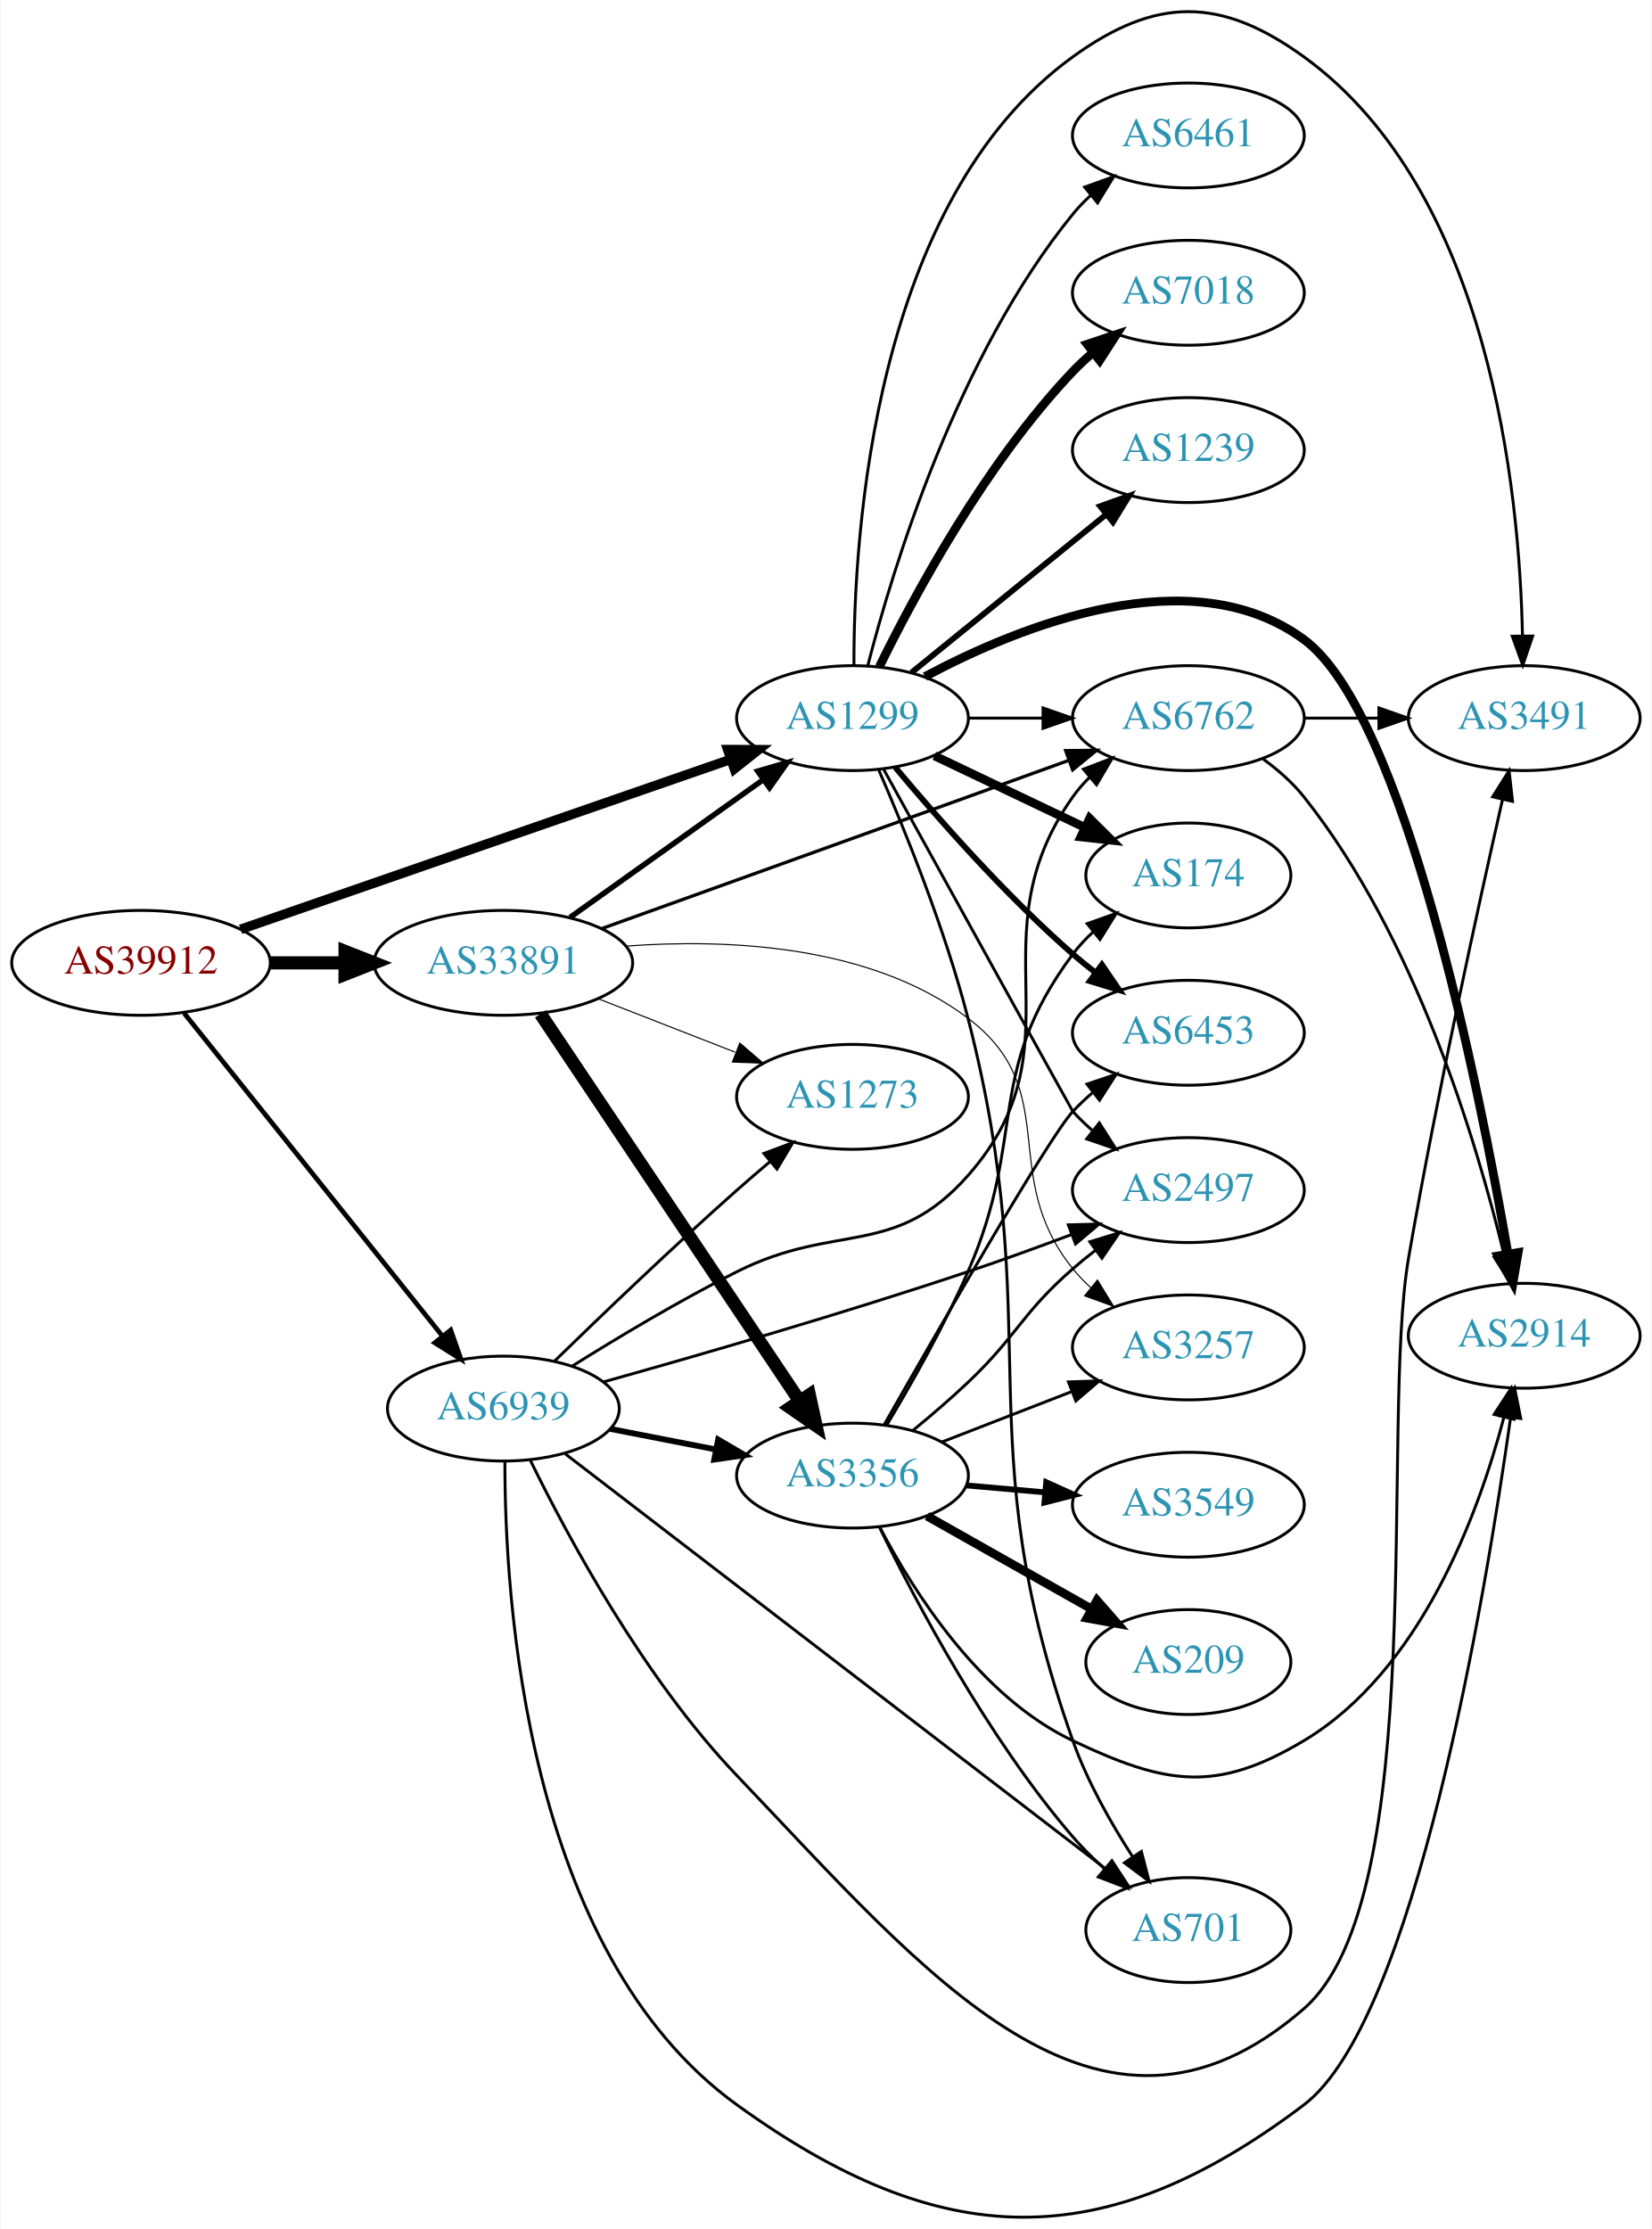
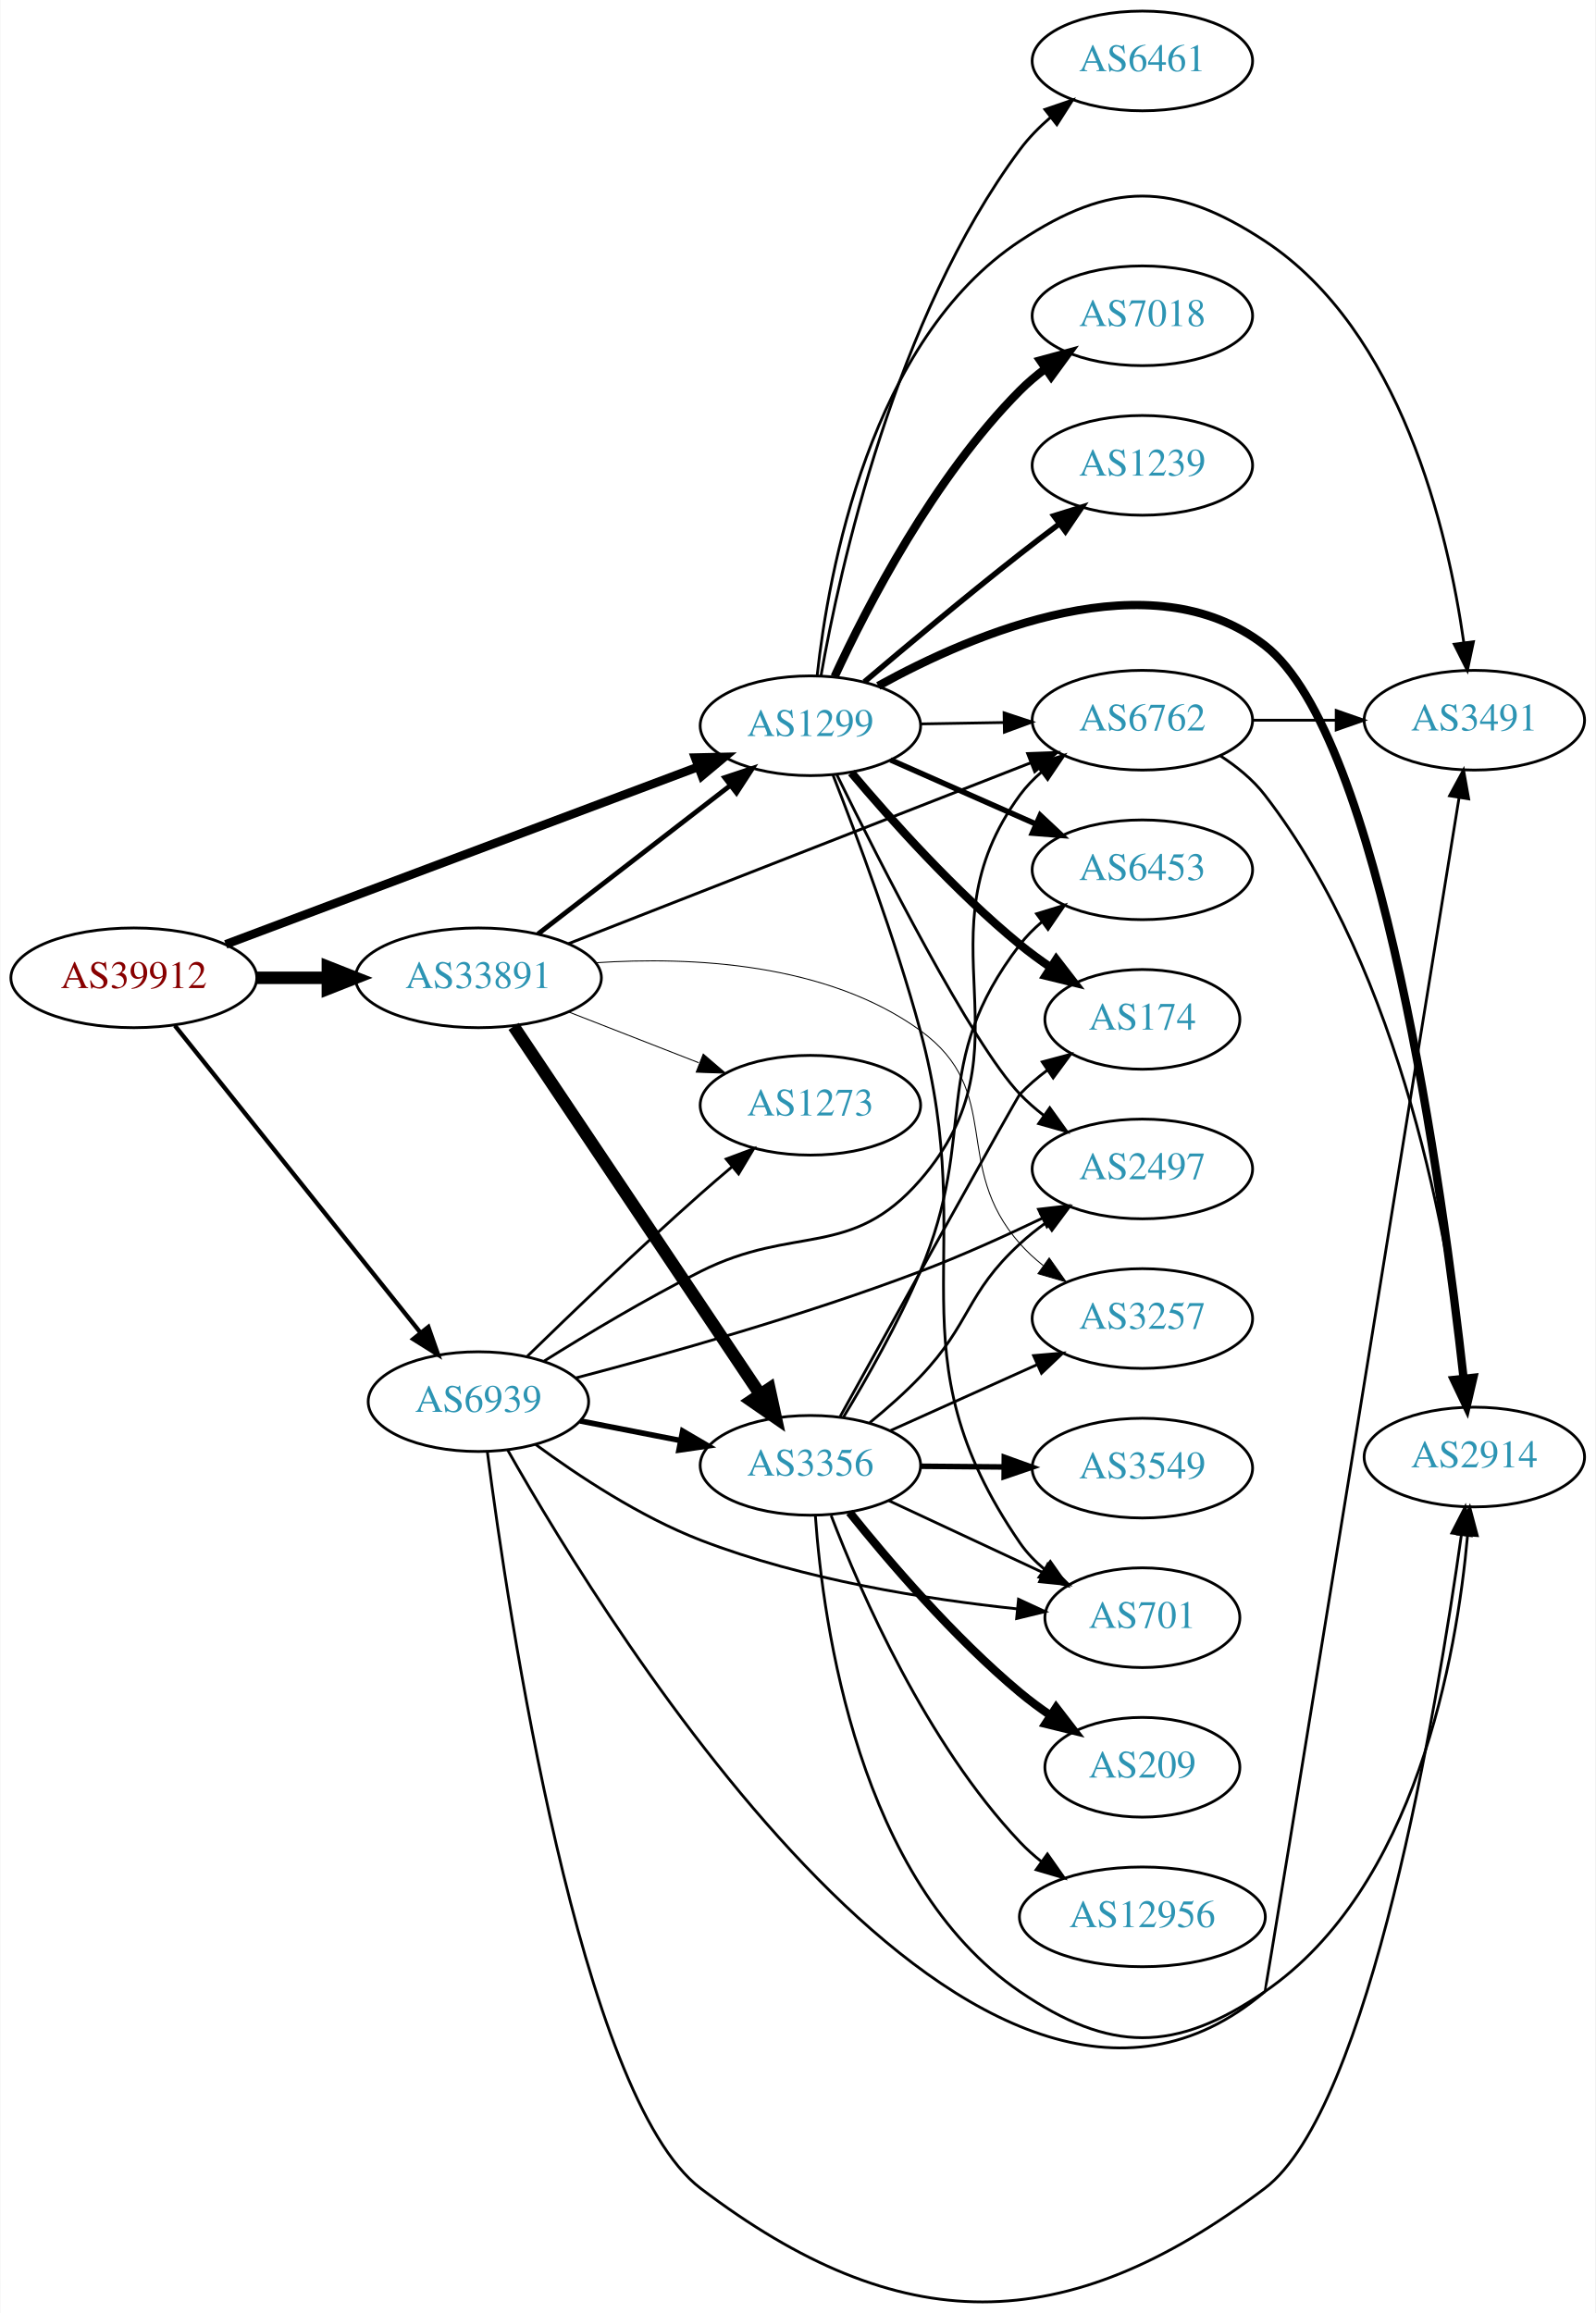
- <svg xmlns="http://www.w3.org/2000/svg" xmlns:xlink="http://www.w3.org/1999/xlink" width="567pt" height="765pt" viewBox="0.00 0.00 566.66 765.10">
-   <g id="graph0" class="graph" transform="scale(1 1) rotate(0) translate(4 761.097)">
-     <polygon fill="white" stroke="none" points="-4,4 -4,-761.097 562.663,-761.097 562.663,4 -4,4" />
+ <svg xmlns="http://www.w3.org/2000/svg" xmlns:xlink="http://www.w3.org/1999/xlink" width="576pt" height="835pt" viewBox="0.00 0.00 575.76 835.01">
+   <g id="graph0" class="graph" transform="scale(1 1) rotate(0) translate(4 831.013)">
+     <polygon fill="white" stroke="none" points="-4,4 -4,-831.013 571.762,-831.013 571.762,4 -4,4" />
    <g id="node1" class="node">
      <g id="a_node1">
        <a xlink:href="/asn/39912" xlink:title="AS39912 ~ oja.at GmbH [AT]">
-           <ellipse fill="#ffffff" stroke="black" cx="44.196" cy="-430.6" rx="44.393" ry="18" />
-           <text text-anchor="middle" x="44.196" y="-426.9" font-family="Times,serif" font-size="14.00" fill="#880000">AS39912</text>
+           <ellipse fill="#ffffff" stroke="black" cx="44.196" cy="-478.013" rx="44.393" ry="18" />
+           <text text-anchor="middle" x="44.196" y="-474.313" font-family="Times,serif" font-size="14.00" fill="#880000">AS39912</text>
        </a>
      </g>
    </g>
    <g id="node2" class="node">
      <g id="a_node2">
        <a xlink:href="/asn/1299" xlink:title="AS1299 ~ Telia Carrier [EU]">
-           <ellipse fill="#ffffff" stroke="black" cx="288.431" cy="-514.6" rx="39.794" ry="18" />
-           <text text-anchor="middle" x="288.431" y="-510.9" font-family="Times,serif" font-size="14.00" fill="#2c94b3">AS1299</text>
+           <ellipse fill="#ffffff" stroke="black" cx="288.431" cy="-569.013" rx="39.794" ry="18" />
+           <text text-anchor="middle" x="288.431" y="-565.313" font-family="Times,serif" font-size="14.00" fill="#2c94b3">AS1299</text>
        </a>
      </g>
    </g>
    <g id="edge1" class="edge">
-       <path fill="none" stroke="black" stroke-width="3.273" d="M78.37,-442.103C122.161,-457.289 199.23,-484.014 246.564,-500.428" />
-       <polygon fill="black" stroke="black" stroke-width="3.273" points="245.596,-503.797 256.191,-503.767 247.89,-497.183 245.596,-503.797" />
+       <path fill="none" stroke="black" stroke-width="3.13" d="M77.363,-490.097C121.338,-506.617 200.179,-536.235 247.763,-554.111" />
+       <polygon fill="black" stroke="black" stroke-width="3.13" points="246.826,-557.498 257.419,-557.739 249.288,-550.945 246.826,-557.498" />
    </g>
    <g id="node3" class="node">
      <g id="a_node3">
        <a xlink:href="/asn/33891" xlink:title="AS33891 ~ CORE-BACKBONE GMBH GLOBAL NETWORK [DE]">
-           <ellipse fill="#ffffff" stroke="black" cx="168.588" cy="-430.6" rx="44.393" ry="18" />
-           <text text-anchor="middle" x="168.588" y="-426.9" font-family="Times,serif" font-size="14.00" fill="#2c94b3">AS33891</text>
+           <ellipse fill="#ffffff" stroke="black" cx="168.588" cy="-478.013" rx="44.393" ry="18" />
+           <text text-anchor="middle" x="168.588" y="-474.313" font-family="Times,serif" font-size="14.00" fill="#2c94b3">AS33891</text>
        </a>
      </g>
    </g>
    <g id="edge2" class="edge">
-       <path fill="none" stroke="black" stroke-width="4.5" d="M88.692,-430.6C96.898,-430.6 105.569,-430.6 114.041,-430.6" />
-       <polygon fill="black" stroke="black" stroke-width="4.5" points="114.233,-434.537 124.233,-430.6 114.233,-426.662 114.233,-434.537" />
+       <path fill="none" stroke="black" stroke-width="4.5" d="M88.692,-478.013C96.898,-478.013 105.569,-478.013 114.041,-478.013" />
+       <polygon fill="black" stroke="black" stroke-width="4.5" points="114.233,-481.951 124.233,-478.013 114.233,-474.076 114.233,-481.951" />
    </g>
    <g id="node4" class="node">
      <g id="a_node4">
        <a xlink:href="/asn/6939" xlink:title="AS6939 ~ Hurricane Electric LLC [US]">
-           <ellipse fill="#ffffff" stroke="black" cx="168.588" cy="-277.6" rx="39.794" ry="18" />
-           <text text-anchor="middle" x="168.588" y="-273.9" font-family="Times,serif" font-size="14.00" fill="#2c94b3">AS6939</text>
+           <ellipse fill="#ffffff" stroke="black" cx="168.588" cy="-325.013" rx="39.794" ry="18" />
+           <text text-anchor="middle" x="168.588" y="-321.313" font-family="Times,serif" font-size="14.00" fill="#2c94b3">AS6939</text>
        </a>
      </g>
    </g>
    <g id="edge3" class="edge">
-       <path fill="none" stroke="black" stroke-width="1.636" d="M58.998,-413.346C80.599,-386.344 122.498,-333.966 147.462,-302.759" />
-       <polygon fill="black" stroke="black" stroke-width="1.636" points="150.51,-304.552 154.023,-294.557 145.044,-300.179 150.51,-304.552" />
+       <path fill="none" stroke="black" stroke-width="1.565" d="M58.998,-460.76C80.599,-433.757 122.498,-381.38 147.462,-350.172" />
+       <polygon fill="black" stroke="black" stroke-width="1.565" points="150.51,-351.966 154.023,-341.97 145.044,-347.593 150.51,-351.966" />
    </g>
    <g id="node5" class="node">
      <g id="a_node5">
-         <a xlink:href="/asn/174" xlink:title="AS174 ~ Cogent Communications [US]">
-           <ellipse fill="#ffffff" stroke="black" cx="403.724" cy="-460.6" rx="35.194" ry="18" />
-           <text text-anchor="middle" x="403.724" y="-456.9" font-family="Times,serif" font-size="14.00" fill="#2c94b3">AS174</text>
+         <a xlink:href="/asn/6461" xlink:title="AS6461 ~ Zayo Bandwidth [US]">
+           <ellipse fill="#ffffff" stroke="black" cx="408.273" cy="-809.013" rx="39.794" ry="18" />
+           <text text-anchor="middle" x="408.273" y="-805.313" font-family="Times,serif" font-size="14.00" fill="#2c94b3">AS6461</text>
        </a>
      </g>
    </g>
    <g id="edge4" class="edge">
-       <path fill="none" stroke="black" stroke-width="3" d="M316.567,-501.665C331.999,-494.31 351.485,-485.022 368.02,-477.141" />
-       <polygon fill="black" stroke="black" stroke-width="3" points="369.84,-480.15 377.361,-472.688 366.828,-473.832 369.84,-480.15" />
+       <path fill="none" stroke="black" d="M292.265,-587.105C298.998,-625.414 318.894,-716.185 364.077,-777.013 367.197,-781.213 371.022,-785.109 375.094,-788.631" />
+       <polygon fill="black" stroke="black" points="373.082,-791.501 383.108,-794.928 377.407,-785.997 373.082,-791.501" />
    </g>
    <g id="node6" class="node">
      <g id="a_node6">
-         <a xlink:href="/asn/7018" xlink:title="AS7018 ~ AT&amp;T Services, Inc. [US]">
-           <ellipse fill="#ffffff" stroke="black" cx="403.724" cy="-660.6" rx="39.794" ry="18" />
-           <text text-anchor="middle" x="403.724" y="-656.9" font-family="Times,serif" font-size="14.00" fill="#2c94b3">AS7018</text>
+         <a xlink:href="/asn/6762" xlink:title="AS6762 ~ TELECOM ITALIA SPARKLE S.p.A. [IT]">
+           <ellipse fill="#ffffff" stroke="black" cx="408.273" cy="-571.013" rx="39.794" ry="18" />
+           <text text-anchor="middle" x="408.273" y="-567.313" font-family="Times,serif" font-size="14.00" fill="#2c94b3">AS6762</text>
        </a>
      </g>
    </g>
    <g id="edge5" class="edge">
-       <path fill="none" stroke="black" stroke-width="3" d="M297.663,-532.251C309.753,-556.905 334.152,-602.152 364.077,-633.6 366.14,-635.767 368.402,-637.867 370.764,-639.873" />
-       <polygon fill="black" stroke="black" stroke-width="3" points="368.993,-642.929 379.037,-646.299 373.287,-637.401 368.993,-642.929" />
+       <path fill="none" stroke="black" d="M328.343,-569.674C337.897,-569.836 348.246,-570.011 358.209,-570.181" />
+       <polygon fill="black" stroke="black" points="358.344,-573.683 368.402,-570.353 358.462,-566.684 358.344,-573.683" />
    </g>
    <g id="node7" class="node">
      <g id="a_node7">
        <a xlink:href="/asn/2914" xlink:title="AS2914 ~ NTT America, Inc. [US]">
-           <ellipse fill="#ffffff" stroke="black" cx="519.017" cy="-302.6" rx="39.794" ry="18" />
-           <text text-anchor="middle" x="519.017" y="-298.9" font-family="Times,serif" font-size="14.00" fill="#2c94b3">AS2914</text>
+           <ellipse fill="#ffffff" stroke="black" cx="528.116" cy="-305.013" rx="39.794" ry="18" />
+           <text text-anchor="middle" x="528.116" y="-301.313" font-family="Times,serif" font-size="14.00" fill="#2c94b3">AS2914</text>
        </a>
      </g>
    </g>
    <g id="edge6" class="edge">
-       <path fill="none" stroke="black" stroke-width="3" d="M313.308,-528.854C345.9,-546.252 404.678,-570.05 443.37,-541.6 477.905,-516.205 503.533,-388.085 513.48,-330.594" />
-       <polygon fill="black" stroke="black" stroke-width="3" points="516.933,-331.166 515.154,-320.721 510.032,-329.996 516.933,-331.166" />
+       <path fill="none" stroke="black" stroke-width="3" d="M312.917,-583.402C347.249,-602.379 411.496,-629.857 452.469,-598.013 494.48,-565.364 516.764,-400.701 524.22,-333.567" />
+       <polygon fill="black" stroke="black" stroke-width="3" points="527.735,-333.62 525.329,-323.302 520.775,-332.868 527.735,-333.62" />
    </g>
    <g id="node8" class="node">
      <g id="a_node8">
        <a xlink:href="/asn/2497" xlink:title="AS2497 ~ Internet Initiative Japan Inc. [JP]">
-           <ellipse fill="#ffffff" stroke="black" cx="403.724" cy="-352.6" rx="39.794" ry="18" />
-           <text text-anchor="middle" x="403.724" y="-348.9" font-family="Times,serif" font-size="14.00" fill="#2c94b3">AS2497</text>
+           <ellipse fill="#ffffff" stroke="black" cx="408.273" cy="-409.013" rx="39.794" ry="18" />
+           <text text-anchor="middle" x="408.273" y="-405.313" font-family="Times,serif" font-size="14.00" fill="#2c94b3">AS2497</text>
        </a>
      </g>
    </g>
    <g id="edge7" class="edge">
-       <path fill="none" stroke="black" d="M299.147,-496.998C319.298,-460.497 363.8,-379.907 364.077,-379.6 366.08,-377.376 368.298,-375.236 370.631,-373.203" />
-       <polygon fill="black" stroke="black" points="373.161,-375.665 378.85,-366.726 368.829,-370.166 373.161,-375.665" />
+       <path fill="none" stroke="black" d="M297.926,-551.433C313.489,-519.681 346.578,-454.359 364.077,-436.013 366.672,-433.293 369.595,-430.733 372.667,-428.353" />
+       <polygon fill="black" stroke="black" points="374.845,-431.101 381.02,-422.492 370.824,-425.37 374.845,-431.101" />
    </g>
    <g id="node9" class="node">
      <g id="a_node9">
-         <a xlink:href="/asn/6762" xlink:title="AS6762 ~ TELECOM ITALIA SPARKLE S.p.A. [IT]">
-           <ellipse fill="#ffffff" stroke="black" cx="403.724" cy="-514.6" rx="39.794" ry="18" />
-           <text text-anchor="middle" x="403.724" y="-510.9" font-family="Times,serif" font-size="14.00" fill="#2c94b3">AS6762</text>
+         <a xlink:href="/asn/174" xlink:title="AS174 ~ Cogent Communications [US]">
+           <ellipse fill="#ffffff" stroke="black" cx="408.273" cy="-463.013" rx="35.194" ry="18" />
+           <text text-anchor="middle" x="408.273" y="-459.313" font-family="Times,serif" font-size="14.00" fill="#2c94b3">AS174</text>
        </a>
      </g>
    </g>
    <g id="edge8" class="edge">
-       <path fill="none" stroke="black" d="M328.103,-514.6C336.306,-514.6 345.07,-514.6 353.602,-514.6" />
-       <polygon fill="black" stroke="black" points="353.841,-518.1 363.841,-514.6 353.841,-511.1 353.841,-518.1" />
+       <path fill="none" stroke="black" stroke-width="3" d="M303.195,-552.087C317.4,-535.219 340.719,-509.142 364.077,-490.013 367.558,-487.163 371.362,-484.379 375.222,-481.747" />
+       <polygon fill="black" stroke="black" stroke-width="3" points="377.182,-484.648 383.66,-476.265 373.368,-478.778 377.182,-484.648" />
    </g>
    <g id="node10" class="node">
      <g id="a_node10">
-         <a xlink:href="/asn/1239" xlink:title="AS1239 ~ Sprint [US]">
-           <ellipse fill="#ffffff" stroke="black" cx="403.724" cy="-606.6" rx="39.794" ry="18" />
-           <text text-anchor="middle" x="403.724" y="-602.9" font-family="Times,serif" font-size="14.00" fill="#2c94b3">AS1239</text>
+         <a xlink:href="/asn/3491" xlink:title="AS3491 ~ PCCW Global, Inc. [US]">
+           <ellipse fill="#ffffff" stroke="black" cx="528.116" cy="-571.013" rx="39.794" ry="18" />
+           <text text-anchor="middle" x="528.116" y="-567.313" font-family="Times,serif" font-size="14.00" fill="#2c94b3">AS3491</text>
        </a>
      </g>
    </g>
    <g id="edge9" class="edge">
-       <path fill="none" stroke="black" stroke-width="2" d="M308.649,-530.206C327.041,-545.141 354.961,-567.813 375.611,-584.582" />
-       <polygon fill="black" stroke="black" stroke-width="2" points="373.442,-587.33 383.411,-590.916 377.854,-581.896 373.442,-587.33" />
+       <path fill="none" stroke="black" d="M290.877,-587.181C294.924,-624.277 309.923,-708.237 364.077,-744.013 396.856,-765.667 419.646,-765.599 452.469,-744.013 501.664,-711.661 518.583,-639.278 524.293,-599.15" />
+       <polygon fill="black" stroke="black" points="527.796,-599.346 525.597,-588.982 520.853,-598.455 527.796,-599.346" />
    </g>
    <g id="node11" class="node">
      <g id="a_node11">
-         <a xlink:href="/asn/3491" xlink:title="AS3491 ~ PCCW Global, Inc. [US]">
-           <ellipse fill="#ffffff" stroke="black" cx="519.017" cy="-514.6" rx="39.794" ry="18" />
-           <text text-anchor="middle" x="519.017" y="-510.9" font-family="Times,serif" font-size="14.00" fill="#2c94b3">AS3491</text>
+         <a xlink:href="/asn/7018" xlink:title="AS7018 ~ AT&amp;T Services, Inc. [US]">
+           <ellipse fill="#ffffff" stroke="black" cx="408.273" cy="-717.013" rx="39.794" ry="18" />
+           <text text-anchor="middle" x="408.273" y="-713.313" font-family="Times,serif" font-size="14.00" fill="#2c94b3">AS7018</text>
        </a>
      </g>
    </g>
    <g id="edge10" class="edge">
-       <path fill="none" stroke="black" d="M288.933,-532.75C288.825,-577.293 295.521,-691.976 364.077,-741.6 392.625,-762.263 414.823,-762.263 443.37,-741.6 507.24,-695.368 517.418,-592.668 518.423,-542.825" />
-       <polygon fill="black" stroke="black" points="521.924,-542.781 518.514,-532.75 514.924,-542.718 521.924,-542.781" />
+       <path fill="none" stroke="black" stroke-width="3" d="M297.174,-586.764C308.844,-612.007 332.928,-658.68 364.077,-690.013 366.873,-692.826 370.015,-695.481 373.296,-697.949" />
+       <polygon fill="black" stroke="black" stroke-width="3" points="371.398,-700.891 381.62,-703.677 375.366,-695.125 371.398,-700.891" />
    </g>
    <g id="node12" class="node">
      <g id="a_node12">
-         <a xlink:href="/asn/6453" xlink:title="AS6453 ~ TATA COMMUNICATIONS (AMERICA) INC [US]">
-           <ellipse fill="#ffffff" stroke="black" cx="403.724" cy="-406.6" rx="39.794" ry="18" />
-           <text text-anchor="middle" x="403.724" y="-402.9" font-family="Times,serif" font-size="14.00" fill="#2c94b3">AS6453</text>
+         <a xlink:href="/asn/701" xlink:title="AS701 ~ UUNET [US]">
+           <ellipse fill="#ffffff" stroke="black" cx="408.273" cy="-247.013" rx="35.194" ry="18" />
+           <text text-anchor="middle" x="408.273" y="-243.313" font-family="Times,serif" font-size="14.00" fill="#2c94b3">AS701</text>
        </a>
      </g>
    </g>
    <g id="edge11" class="edge">
-       <path fill="none" stroke="black" stroke-width="2" d="M303.061,-497.783C317.343,-480.67 340.89,-453.855 364.077,-433.6 366.543,-431.446 369.182,-429.306 371.879,-427.228" />
-       <polygon fill="black" stroke="black" stroke-width="2" points="374.052,-429.974 380.033,-421.229 369.904,-424.336 374.052,-429.974" />
+       <path fill="none" stroke="black" d="M296.533,-551.355C304.979,-529.833 319.064,-492.222 328.077,-459.013 350.018,-378.173 316.63,-343.044 364.077,-274.013 366.501,-270.488 369.55,-267.33 372.904,-264.528" />
+       <polygon fill="black" stroke="black" points="375.042,-267.301 381.126,-258.627 370.961,-261.614 375.042,-267.301" />
    </g>
    <g id="node13" class="node">
      <g id="a_node13">
-         <a xlink:href="/asn/6461" xlink:title="AS6461 ~ Zayo Bandwidth [US]">
-           <ellipse fill="#ffffff" stroke="black" cx="403.724" cy="-714.6" rx="39.794" ry="18" />
-           <text text-anchor="middle" x="403.724" y="-710.9" font-family="Times,serif" font-size="14.00" fill="#2c94b3">AS6461</text>
+         <a xlink:href="/asn/1239" xlink:title="AS1239 ~ Sprint [US]">
+           <ellipse fill="#ffffff" stroke="black" cx="408.273" cy="-663.013" rx="39.794" ry="18" />
+           <text text-anchor="middle" x="408.273" y="-659.313" font-family="Times,serif" font-size="14.00" fill="#2c94b3">AS1239</text>
        </a>
      </g>
    </g>
    <g id="edge12" class="edge">
-       <path fill="none" stroke="black" d="M293.652,-532.505C302.241,-565.952 324.382,-638.928 364.077,-687.6 365.92,-689.859 367.999,-692.013 370.211,-694.046" />
-       <polygon fill="black" stroke="black" points="368.14,-696.873 378.104,-700.475 372.561,-691.446 368.14,-696.873" />
+       <path fill="none" stroke="black" stroke-width="2" d="M307.909,-584.847C322.874,-597.551 344.595,-615.725 364.077,-631.013 368.574,-634.542 373.392,-638.214 378.12,-641.759" />
+       <polygon fill="black" stroke="black" stroke-width="2" points="376.33,-644.789 386.444,-647.944 380.504,-639.17 376.33,-644.789" />
    </g>
    <g id="node14" class="node">
      <g id="a_node14">
-         <a xlink:href="/asn/701" xlink:title="AS701 ~ UUNET [US]">
-           <ellipse fill="#ffffff" stroke="black" cx="403.724" cy="-98.6" rx="35.194" ry="18" />
-           <text text-anchor="middle" x="403.724" y="-94.9" font-family="Times,serif" font-size="14.00" fill="#2c94b3">AS701</text>
+         <a xlink:href="/asn/6453" xlink:title="AS6453 ~ TATA COMMUNICATIONS (AMERICA) INC [US]">
+           <ellipse fill="#ffffff" stroke="black" cx="408.273" cy="-517.013" rx="39.794" ry="18" />
+           <text text-anchor="middle" x="408.273" y="-513.313" font-family="Times,serif" font-size="14.00" fill="#2c94b3">AS6453</text>
        </a>
      </g>
    </g>
    <g id="edge13" class="edge">
-       <path fill="none" stroke="black" d="M297.476,-496.745C306.279,-476.499 320.186,-442.306 328.077,-411.6 355.8,-303.728 326.905,-268.591 364.077,-163.6 369.035,-149.596 377.161,-135.272 384.685,-123.647" />
-       <polygon fill="black" stroke="black" points="387.597,-125.589 390.26,-115.334 381.783,-121.691 387.597,-125.589" />
-     </g>
-     <g id="edge18" class="edge">
-       <path fill="none" stroke="black" stroke-width="1.875" d="M191.477,-446.202C210.114,-459.487 237.064,-478.697 257.661,-493.379" />
-       <polygon fill="black" stroke="black" stroke-width="1.875" points="255.882,-496.409 266.056,-499.363 259.945,-490.709 255.882,-496.409" />
+       <path fill="none" stroke="black" stroke-width="2" d="M317.358,-556.69C332.947,-549.811 352.583,-541.146 369.525,-533.67" />
+       <polygon fill="black" stroke="black" stroke-width="2" points="371.403,-536.667 379.138,-529.428 368.577,-530.263 371.403,-536.667" />
    </g>
    <g id="edge17" class="edge">
-       <path fill="none" stroke="black" stroke-width="1.125" d="M202.377,-442.372C234.431,-453.886 284.617,-471.925 328.077,-487.6 339.307,-491.65 351.484,-496.051 362.681,-500.101" />
-       <polygon fill="black" stroke="black" stroke-width="1.125" points="361.627,-503.441 372.221,-503.552 364.008,-496.859 361.627,-503.441" />
+       <path fill="none" stroke="black" stroke-width="1.731" d="M190.115,-493.864C209.326,-508.699 238.182,-530.982 259.487,-547.435" />
+       <polygon fill="black" stroke="black" stroke-width="1.731" points="257.478,-550.305 267.532,-553.647 261.756,-544.765 257.478,-550.305" />
+     </g>
+     <g id="edge16" class="edge">
+       <path fill="none" stroke="black" stroke-width="1.038" d="M201.151,-490.363C244.182,-507.2 321.238,-537.35 367.967,-555.634" />
+       <polygon fill="black" stroke="black" stroke-width="1.038" points="366.867,-558.962 377.455,-559.346 369.418,-552.443 366.867,-558.962" />
    </g>
    <g id="node15" class="node">
      <g id="a_node15">
-         <a xlink:href="/asn/3257" xlink:title="AS3257 ~ GTT [DE]">
-           <ellipse fill="#ffffff" stroke="black" cx="403.724" cy="-298.6" rx="39.794" ry="18" />
-           <text text-anchor="middle" x="403.724" y="-294.9" font-family="Times,serif" font-size="14.00" fill="#2c94b3">AS3257</text>
+         <a xlink:href="/asn/3356" xlink:title="AS3356 ~ Level 3 Parent, LLC [US]">
+           <ellipse fill="#ffffff" stroke="black" cx="288.431" cy="-302.013" rx="39.794" ry="18" />
+           <text text-anchor="middle" x="288.431" y="-298.313" font-family="Times,serif" font-size="14.00" fill="#2c94b3">AS3356</text>
        </a>
      </g>
    </g>
    <g id="edge14" class="edge">
-       <path fill="none" stroke="black" stroke-width="0.375" d="M210.507,-436.335C245.218,-438.911 294.574,-436.902 328.077,-411.6 361.143,-386.628 338.064,-357.853 364.077,-325.6 365.908,-323.33 367.977,-321.169 370.184,-319.131" />
-       <polygon fill="black" stroke="black" stroke-width="0.375" points="372.535,-321.729 378.065,-312.692 368.106,-316.308 372.535,-321.729" />
+       <path fill="none" stroke="black" stroke-width="4.5" d="M181.318,-460.494C202.195,-429.314 245.883,-364.065 270.187,-327.768" />
+       <polygon fill="black" stroke="black" stroke-width="4.5" points="273.63,-329.702 275.922,-319.202 267.087,-325.32 273.63,-329.702" />
    </g>
    <g id="node16" class="node">
      <g id="a_node16">
-         <a xlink:href="/asn/3356" xlink:title="AS3356 ~ Level 3 Parent, LLC [US]">
-           <ellipse fill="#ffffff" stroke="black" cx="288.431" cy="-254.6" rx="39.794" ry="18" />
-           <text text-anchor="middle" x="288.431" y="-250.9" font-family="Times,serif" font-size="14.00" fill="#2c94b3">AS3356</text>
+         <a xlink:href="/asn/3257" xlink:title="AS3257 ~ GTT [DE]">
+           <ellipse fill="#ffffff" stroke="black" cx="408.273" cy="-355.013" rx="39.794" ry="18" />
+           <text text-anchor="middle" x="408.273" y="-351.313" font-family="Times,serif" font-size="14.00" fill="#2c94b3">AS3257</text>
        </a>
      </g>
    </g>
    <g id="edge15" class="edge">
-       <path fill="none" stroke="black" stroke-width="4.5" d="M181.318,-413.081C202.195,-381.9 245.883,-316.652 270.187,-280.354" />
-       <polygon fill="black" stroke="black" stroke-width="4.5" points="273.63,-282.288 275.922,-271.788 267.087,-277.907 273.63,-282.288" />
+       <path fill="none" stroke="black" stroke-width="0.346" d="M210.938,-483.449C245.451,-485.732 294.288,-483.463 328.077,-459.013 358.683,-436.867 339.033,-410.296 364.077,-382.013 366.569,-379.199 369.424,-376.575 372.453,-374.156" />
+       <polygon fill="black" stroke="black" stroke-width="0.346" points="374.638,-376.897 380.747,-368.24 370.573,-371.198 374.638,-376.897" />
    </g>
    <g id="node17" class="node">
      <g id="a_node17">
-         <a xlink:href="/asn/1273" xlink:title="AS1273 ~ RIPE Network Coordination Centre [NL]">
-           <ellipse fill="#ffffff" stroke="black" cx="288.431" cy="-384.6" rx="39.794" ry="18" />
-           <text text-anchor="middle" x="288.431" y="-380.9" font-family="Times,serif" font-size="14.00" fill="#2c94b3">AS1273</text>
-         </a>
-       </g>
-     </g>
-     <g id="edge16" class="edge">
-       <path fill="none" stroke="black" stroke-width="0.375" d="M201.168,-418.272C215.597,-412.64 232.837,-405.911 248.098,-399.953" />
-       <polygon fill="black" stroke="black" stroke-width="0.375" points="249.749,-403.066 257.792,-396.169 247.203,-396.545 249.749,-403.066" />
+         <a xlink:href="/asn/1273" xlink:title="AS1273 ~ Vodafone Group PLC [EU]">
+           <ellipse fill="#ffffff" stroke="black" cx="288.431" cy="-432.013" rx="39.794" ry="18" />
+           <text text-anchor="middle" x="288.431" y="-428.313" font-family="Times,serif" font-size="14.00" fill="#2c94b3">AS1273</text>
+         </a>
+       </g>
+     </g>
+     <g id="edge18" class="edge">
+       <path fill="none" stroke="black" stroke-width="0.346" d="M201.168,-465.686C215.597,-460.054 232.837,-453.324 248.098,-447.367" />
+       <polygon fill="black" stroke="black" stroke-width="0.346" points="249.749,-450.48 257.792,-443.583 247.203,-443.959 249.749,-450.48" />
+     </g>
+     <g id="edge28" class="edge">
+       <path fill="none" stroke="black" d="M192.325,-339.672C207.901,-349.421 229.206,-362.191 248.784,-372.013 282.903,-389.13 303.054,-376.188 328.077,-405.013 369.913,-453.204 326.337,-492.553 364.077,-544.013 366.3,-547.044 368.975,-549.813 371.892,-552.323" />
+       <polygon fill="black" stroke="black" points="369.914,-555.213 380.029,-558.365 374.087,-549.593 369.914,-555.213" />
+     </g>
+     <g id="edge30" class="edge">
+       <path fill="none" stroke="black" d="M171.813,-306.862C179.252,-249.515 205.266,-74.057 248.784,-41.013 320.883,13.731 380.272,13.601 452.469,-41.013 490.454,-69.747 514.647,-214.706 523.415,-276.759" />
+       <polygon fill="black" stroke="black" points="519.993,-277.569 524.827,-286.997 526.928,-276.612 519.993,-277.569" />
    </g>
    <g id="edge29" class="edge">
-       <path fill="none" stroke="black" d="M169.116,-259.507C169.02,-213.354 175.959,-91.187 248.784,-38.6 318.898,12.03 374.398,13.575 443.37,-38.6 481.355,-67.333 505.548,-212.293 514.316,-274.346" />
-       <polygon fill="black" stroke="black" points="510.894,-275.155 515.728,-284.583 517.828,-274.199 510.894,-275.155" />
+       <path fill="none" stroke="black" d="M203.772,-333.573C236.203,-342.061 286.084,-356.078 328.077,-372.013 342.834,-377.613 358.671,-384.769 372.275,-391.293" />
+       <polygon fill="black" stroke="black" points="370.773,-394.454 381.296,-395.682 373.835,-388.16 370.773,-394.454" />
+     </g>
+     <g id="edge34" class="edge">
+       <path fill="none" stroke="black" d="M179.181,-307.485C215.804,-242.679 349.912,-24.788 452.469,-112.013 452.992,-112.458 506.545,-443.69 522.61,-543.121" />
+       <polygon fill="black" stroke="black" points="519.163,-543.726 524.213,-553.039 526.073,-542.609 519.163,-543.726" />
+     </g>
+     <g id="edge31" class="edge">
+       <path fill="none" stroke="black" d="M189.26,-309.526C204.617,-298.223 226.946,-283.459 248.784,-275.013 285.822,-260.69 330.582,-253.641 363.075,-250.203" />
+       <polygon fill="black" stroke="black" points="363.56,-253.672 373.169,-249.209 362.874,-246.706 363.56,-253.672" />
+     </g>
+     <g id="edge33" class="edge">
+       <path fill="none" stroke="black" stroke-width="2" d="M205.265,-318.05C216.696,-315.819 229.518,-313.316 241.572,-310.964" />
+       <polygon fill="black" stroke="black" stroke-width="2" points="242.325,-314.383 251.469,-309.032 240.984,-307.513 242.325,-314.383" />
    </g>
    <g id="edge32" class="edge">
-       <path fill="none" stroke="black" d="M202.889,-286.736C235.108,-295.749 285.221,-310.227 328.077,-324.6 339.648,-328.48 352.103,-333.009 363.461,-337.279" />
-       <polygon fill="black" stroke="black" points="362.519,-340.665 373.11,-340.943 365.004,-334.121 362.519,-340.665" />
+       <path fill="none" stroke="black" d="M186.278,-341.439C202.1,-356.86 226.671,-380.426 248.784,-400.013 252.424,-403.237 256.313,-406.576 260.171,-409.827" />
+       <polygon fill="black" stroke="black" points="258.03,-412.599 267.953,-416.311 262.511,-407.221 258.03,-412.599" />
+     </g>
+     <g id="edge36" class="edge">
+       <path fill="none" stroke="black" d="M436.32,-558.216C442.306,-554.35 448.146,-549.614 452.469,-544.013 502.356,-479.394 519.221,-380.966 524.667,-333.106" />
+       <polygon fill="black" stroke="black" points="528.148,-333.463 525.716,-323.152 521.187,-332.73 528.148,-333.463" />
+     </g>
+     <g id="edge35" class="edge">
+       <path fill="none" stroke="black" d="M448.186,-571.013C457.739,-571.013 468.089,-571.013 478.052,-571.013" />
+       <polygon fill="black" stroke="black" points="478.244,-574.513 488.244,-571.013 478.244,-567.513 478.244,-574.513" />
    </g>
    <g id="edge27" class="edge">
-       <path fill="none" stroke="black" d="M192.325,-292.258C207.901,-302.008 229.206,-314.778 248.784,-324.6 282.903,-341.716 302.813,-328.985 328.077,-357.6 367.757,-402.542 329.459,-438.652 364.077,-487.6 365.761,-489.98 367.724,-492.221 369.857,-494.315" />
-       <polygon fill="black" stroke="black" points="367.703,-497.077 377.6,-500.858 372.221,-491.73 367.703,-497.077" />
-     </g>
-     <g id="edge31" class="edge">
-       <path fill="none" stroke="black" d="M177.889,-259.769C190.554,-233.857 216.655,-185.224 248.784,-151.6 313.383,-83.995 372.83,-10.219 443.37,-71.6 487.041,-109.6 469.446,-272.568 479.37,-329.6 489.123,-385.647 503.393,-450.637 511.587,-486.746" />
-       <polygon fill="black" stroke="black" points="508.189,-487.587 513.826,-496.558 515.014,-486.03 508.189,-487.587" />
-     </g>
-     <g id="edge30" class="edge">
-       <path fill="none" stroke="black" d="M189.87,-262.028C231.777,-229.851 327.953,-156.008 375.329,-119.633" />
-       <polygon fill="black" stroke="black" points="377.512,-122.37 383.312,-113.503 373.249,-116.817 377.512,-122.37" />
-     </g>
-     <g id="edge33" class="edge">
-       <path fill="none" stroke="black" stroke-width="2" d="M205.265,-270.636C216.696,-268.405 229.518,-265.903 241.572,-263.55" />
-       <polygon fill="black" stroke="black" stroke-width="2" points="242.325,-266.969 251.469,-261.618 240.984,-260.099 242.325,-266.969" />
-     </g>
-     <g id="edge28" class="edge">
-       <path fill="none" stroke="black" d="M186.278,-294.025C202.1,-309.447 226.671,-333.012 248.784,-352.6 252.424,-355.823 256.313,-359.162 260.171,-362.413" />
-       <polygon fill="black" stroke="black" points="258.03,-365.185 267.953,-368.897 262.511,-359.807 258.03,-365.185" />
-     </g>
-     <g id="edge35" class="edge">
-       <path fill="none" stroke="black" d="M429.429,-500.544C434.517,-496.823 439.497,-492.467 443.37,-487.6 481.617,-439.546 502.694,-369.299 512.037,-330.661" />
-       <polygon fill="black" stroke="black" points="515.51,-331.179 514.365,-320.646 508.691,-329.594 515.51,-331.179" />
-     </g>
-     <g id="edge34" class="edge">
-       <path fill="none" stroke="black" d="M443.396,-514.6C451.599,-514.6 460.363,-514.6 468.895,-514.6" />
-       <polygon fill="black" stroke="black" points="469.134,-518.1 479.134,-514.6 469.134,-511.1 469.134,-518.1" />
+       <path fill="none" stroke="black" d="M290.217,-283.857C293.019,-244.511 305.798,-151.732 364.077,-112.013 396.54,-89.889 420.065,-89.803 452.469,-112.013 507.084,-149.447 521.751,-233.015 525.682,-276.887" />
+       <polygon fill="black" stroke="black" points="522.194,-277.18 526.452,-286.881 529.173,-276.642 522.194,-277.18" />
+     </g>
+     <g id="edge22" class="edge">
+       <path fill="none" stroke="black" d="M309.884,-317.442C316.002,-322.447 322.548,-328.212 328.077,-334.013 346.475,-353.317 344.438,-363.974 364.077,-382.013 366.998,-384.696 370.221,-387.267 373.551,-389.684" />
+       <polygon fill="black" stroke="black" points="371.69,-392.651 381.936,-395.348 375.608,-386.85 371.69,-392.651" />
+     </g>
+     <g id="edge25" class="edge">
+       <path fill="none" stroke="black" d="M299.166,-319.621C319.131,-355.714 362.945,-434.822 364.077,-436.013 367.025,-439.114 370.402,-442.006 373.939,-444.659" />
+       <polygon fill="black" stroke="black" points="372.125,-447.659 382.36,-450.399 376.068,-441.875 372.125,-447.659" />
+     </g>
+     <g id="edge26" class="edge">
+       <path fill="none" stroke="black" d="M316.762,-289.257C333.284,-281.546 354.511,-271.638 372.256,-263.357" />
+       <polygon fill="black" stroke="black" points="374.122,-266.348 381.703,-258.947 371.161,-260.005 374.122,-266.348" />
    </g>
    <g id="edge21" class="edge">
-       <path fill="none" stroke="black" d="M300.212,-271.977C308.537,-285.87 319.966,-306.026 328.077,-324.6 348.494,-371.354 333.61,-392.678 364.077,-433.6 366.081,-436.291 368.435,-438.813 370.974,-441.151" />
-       <polygon fill="black" stroke="black" points="369.001,-444.056 378.987,-447.596 373.389,-438.601 369.001,-444.056" />
-     </g>
-     <g id="edge24" class="edge">
-       <path fill="none" stroke="black" d="M297.806,-236.873C309.267,-214.961 332.122,-178.718 364.077,-163.6 395.933,-148.528 413.125,-145.511 443.37,-163.6 483.462,-187.576 503.265,-241.296 512.019,-274.488" />
-       <polygon fill="black" stroke="black" points="508.69,-275.61 514.484,-284.48 515.486,-273.933 508.69,-275.61" />
-     </g>
-     <g id="edge25" class="edge">
-       <path fill="none" stroke="black" d="M309.132,-270.058C315.344,-275.157 322.134,-280.967 328.077,-286.6 345.2,-302.825 346.306,-310.088 364.077,-325.6 366.544,-327.752 369.183,-329.892 371.881,-331.969" />
-       <polygon fill="black" stroke="black" points="369.906,-334.861 380.036,-337.967 374.054,-329.222 369.906,-334.861" />
+       <path fill="none" stroke="black" d="M300.33,-319.34C308.72,-333.205 320.179,-353.348 328.077,-372.013 349.444,-422.51 330.714,-446.501 364.077,-490.013 366.364,-492.996 369.082,-495.732 372.026,-498.222" />
+       <polygon fill="black" stroke="black" points="370.071,-501.13 380.2,-504.237 374.22,-495.491 370.071,-501.13" />
    </g>
    <g id="edge23" class="edge">
-       <path fill="none" stroke="black" d="M299.258,-271.963C317.56,-304.159 355.767,-370.673 364.077,-379.6 366.116,-381.79 368.361,-383.905 370.712,-385.923" />
-       <polygon fill="black" stroke="black" points="368.928,-388.971 378.963,-392.369 373.238,-383.454 368.928,-388.971" />
-     </g>
-     <g id="edge22" class="edge">
-       <path fill="none" stroke="black" d="M297.666,-236.947C309.934,-211.734 334.74,-164.694 364.077,-130.6 367.316,-126.836 371.028,-123.162 374.843,-119.724" />
-       <polygon fill="black" stroke="black" points="377.346,-122.19 382.697,-113.046 372.811,-116.857 377.346,-122.19" />
-     </g>
-     <g id="edge26" class="edge">
-       <path fill="none" stroke="black" d="M319.197,-266.16C332.727,-271.415 348.92,-277.704 363.432,-283.34" />
-       <polygon fill="black" stroke="black" points="362.567,-286.759 373.156,-287.116 365.102,-280.233 362.567,-286.759" />
+       <path fill="none" stroke="black" d="M317.358,-314.573C333.208,-321.702 353.241,-330.712 370.373,-338.417" />
+       <polygon fill="black" stroke="black" points="368.991,-341.633 379.547,-342.543 371.862,-335.249 368.991,-341.633" />
    </g>
    <g id="node18" class="node">
      <g id="a_node18">
        <a xlink:href="/asn/3549" xlink:title="AS3549 ~ Level 3 Parent, LLC [US]">
-           <ellipse fill="#ffffff" stroke="black" cx="403.724" cy="-244.6" rx="39.794" ry="18" />
-           <text text-anchor="middle" x="403.724" y="-240.9" font-family="Times,serif" font-size="14.00" fill="#2c94b3">AS3549</text>
+           <ellipse fill="#ffffff" stroke="black" cx="408.273" cy="-301.013" rx="39.794" ry="18" />
+           <text text-anchor="middle" x="408.273" y="-297.313" font-family="Times,serif" font-size="14.00" fill="#2c94b3">AS3549</text>
        </a>
      </g>
    </g>
    <g id="edge19" class="edge">
-       <path fill="none" stroke="black" stroke-width="2" d="M327.471,-251.242C336.158,-250.475 345.502,-249.65 354.551,-248.852" />
-       <polygon fill="black" stroke="black" stroke-width="2" points="354.938,-252.331 364.591,-247.965 354.322,-245.358 354.938,-252.331" />
+       <path fill="none" stroke="black" stroke-width="2" d="M328.343,-301.683C337.897,-301.602 348.246,-301.514 358.209,-301.43" />
+       <polygon fill="black" stroke="black" stroke-width="2" points="358.432,-304.928 368.402,-301.343 358.372,-297.928 358.432,-304.928" />
    </g>
    <g id="node19" class="node">
      <g id="a_node19">
        <a xlink:href="/asn/209" xlink:title="AS209 ~ CenturyLink Communications, LLC [US]">
-           <ellipse fill="#ffffff" stroke="black" cx="403.724" cy="-190.6" rx="35.194" ry="18" />
-           <text text-anchor="middle" x="403.724" y="-186.9" font-family="Times,serif" font-size="14.00" fill="#2c94b3">AS209</text>
+           <ellipse fill="#ffffff" stroke="black" cx="408.273" cy="-193.013" rx="35.194" ry="18" />
+           <text text-anchor="middle" x="408.273" y="-189.313" font-family="Times,serif" font-size="14.00" fill="#2c94b3">AS209</text>
        </a>
      </g>
    </g>
    <g id="edge20" class="edge">
-       <path fill="none" stroke="black" stroke-width="3" d="M314.014,-240.713C330.528,-231.383 352.465,-218.991 370.391,-208.864" />
-       <polygon fill="black" stroke="black" stroke-width="3" points="372.365,-211.769 379.35,-203.803 368.922,-205.675 372.365,-211.769" />
+       <path fill="none" stroke="black" stroke-width="3" d="M302.548,-285.048C316.601,-267.525 340.133,-239.996 364.077,-220.013 367.532,-217.13 371.319,-214.327 375.171,-211.685" />
+       <polygon fill="black" stroke="black" stroke-width="3" points="377.133,-214.584 383.6,-206.193 373.311,-208.719 377.133,-214.584" />
+     </g>
+     <g id="node20" class="node">
+       <g id="a_node20">
+         <a xlink:href="/asn/12956" xlink:title="AS12956 ~ TELXIUS [ES]">
+           <ellipse fill="#ffffff" stroke="black" cx="408.273" cy="-139.013" rx="44.393" ry="18" />
+           <text text-anchor="middle" x="408.273" y="-135.313" font-family="Times,serif" font-size="14.00" fill="#2c94b3">AS12956</text>
+         </a>
+       </g>
+     </g>
+     <g id="edge24" class="edge">
+       <path fill="none" stroke="black" d="M295.921,-283.883C306.627,-255.941 330.226,-201.839 364.077,-166.013 366.457,-163.494 369.121,-161.114 371.926,-158.888" />
+       <polygon fill="black" stroke="black" points="373.995,-161.711 380.084,-153.041 369.917,-156.022 373.995,-161.711" />
    </g>
  </g>
</svg>
